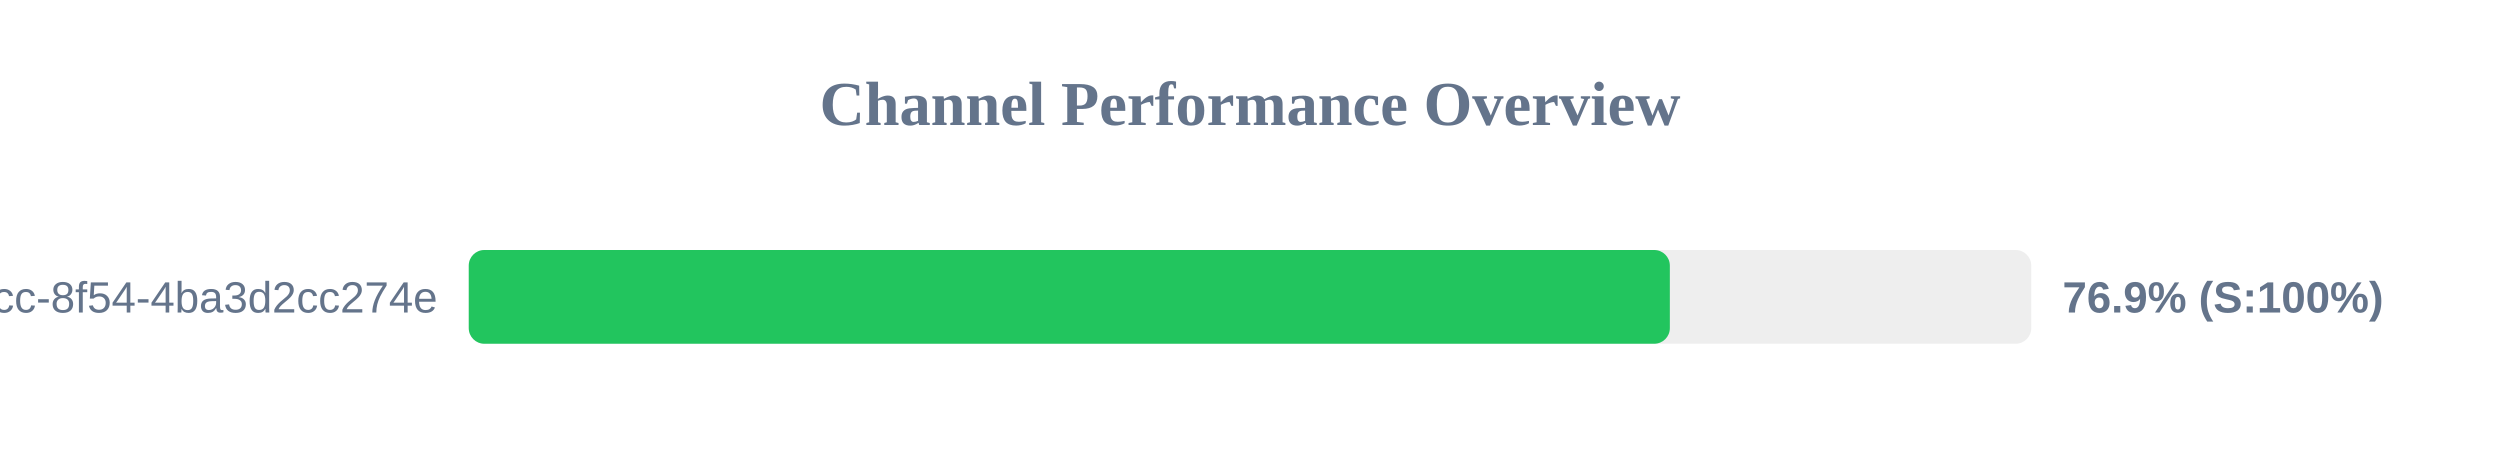
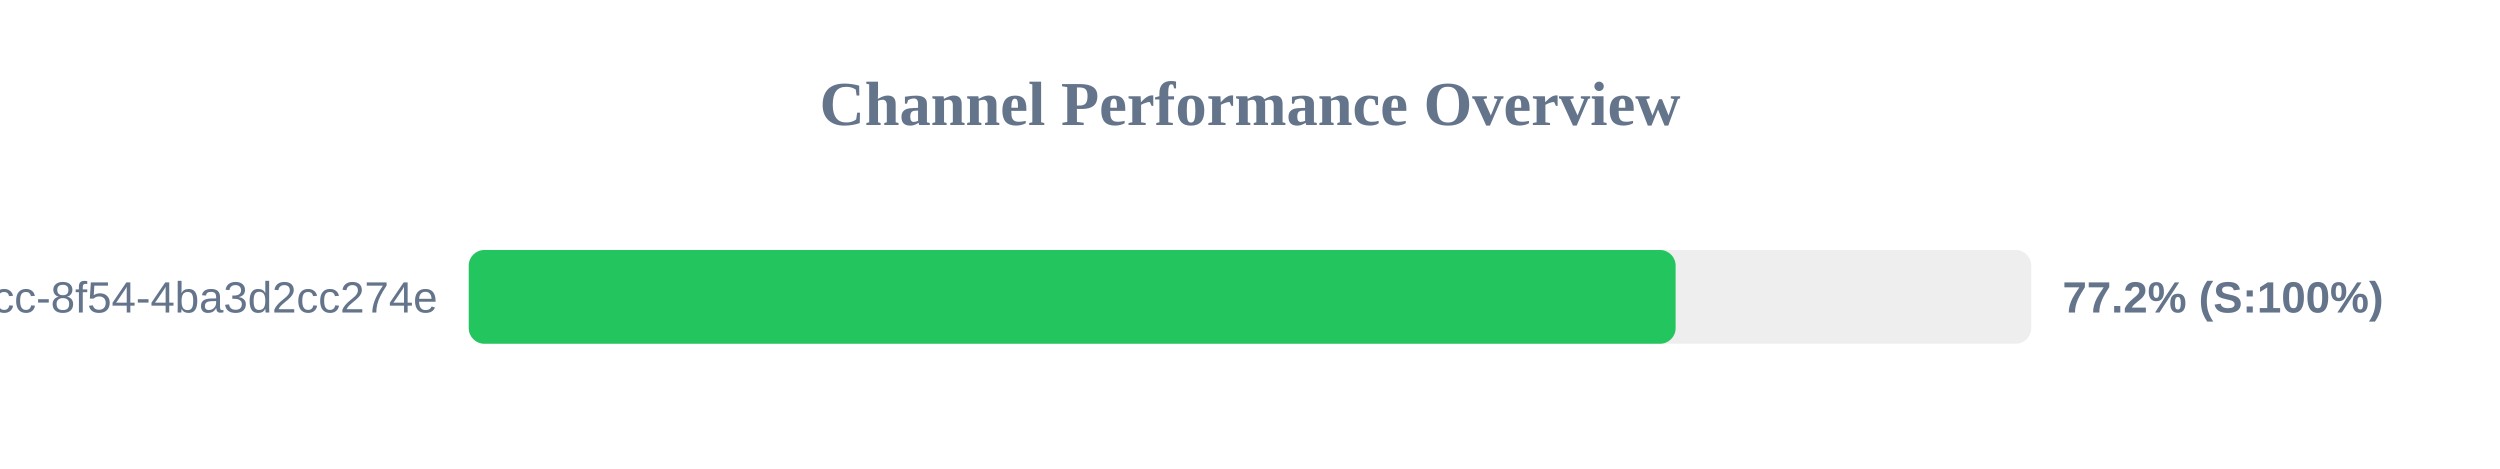
<svg xmlns="http://www.w3.org/2000/svg" width="800" height="150" version="1.1">
  <style>
        .row { font: 14px Arial; fill: #64748b; }
        .score { font: bold 14px Arial; fill: #64748b; }
    </style>
  <text x="400" y="40" text-anchor="middle" font-size="20px" font-weight="bold" fill="#64748b">Channel Performance Overview</text>
  <rect x="150" y="80" width="500" height="30" fill="#eee" rx="5" />
-   <rect x="150" y="80" width="384.35" height="30" fill="#22c55e" rx="5" />
+   <rect x="150" y="80" width="386.2" height="30" fill="#22c55e" rx="5" />
  <text x="140" y="100" text-anchor="end" class="row">?uuid=45cc0b3a-0adb-4dcc-8f54-4ba3d2cc274e</text>
-   <text x="660" y="100" text-anchor="start" class="score">76.9% (S:100%)</text>
+   <text x="660" y="100" text-anchor="start" class="score">77.2% (S:100%)</text>
</svg>
